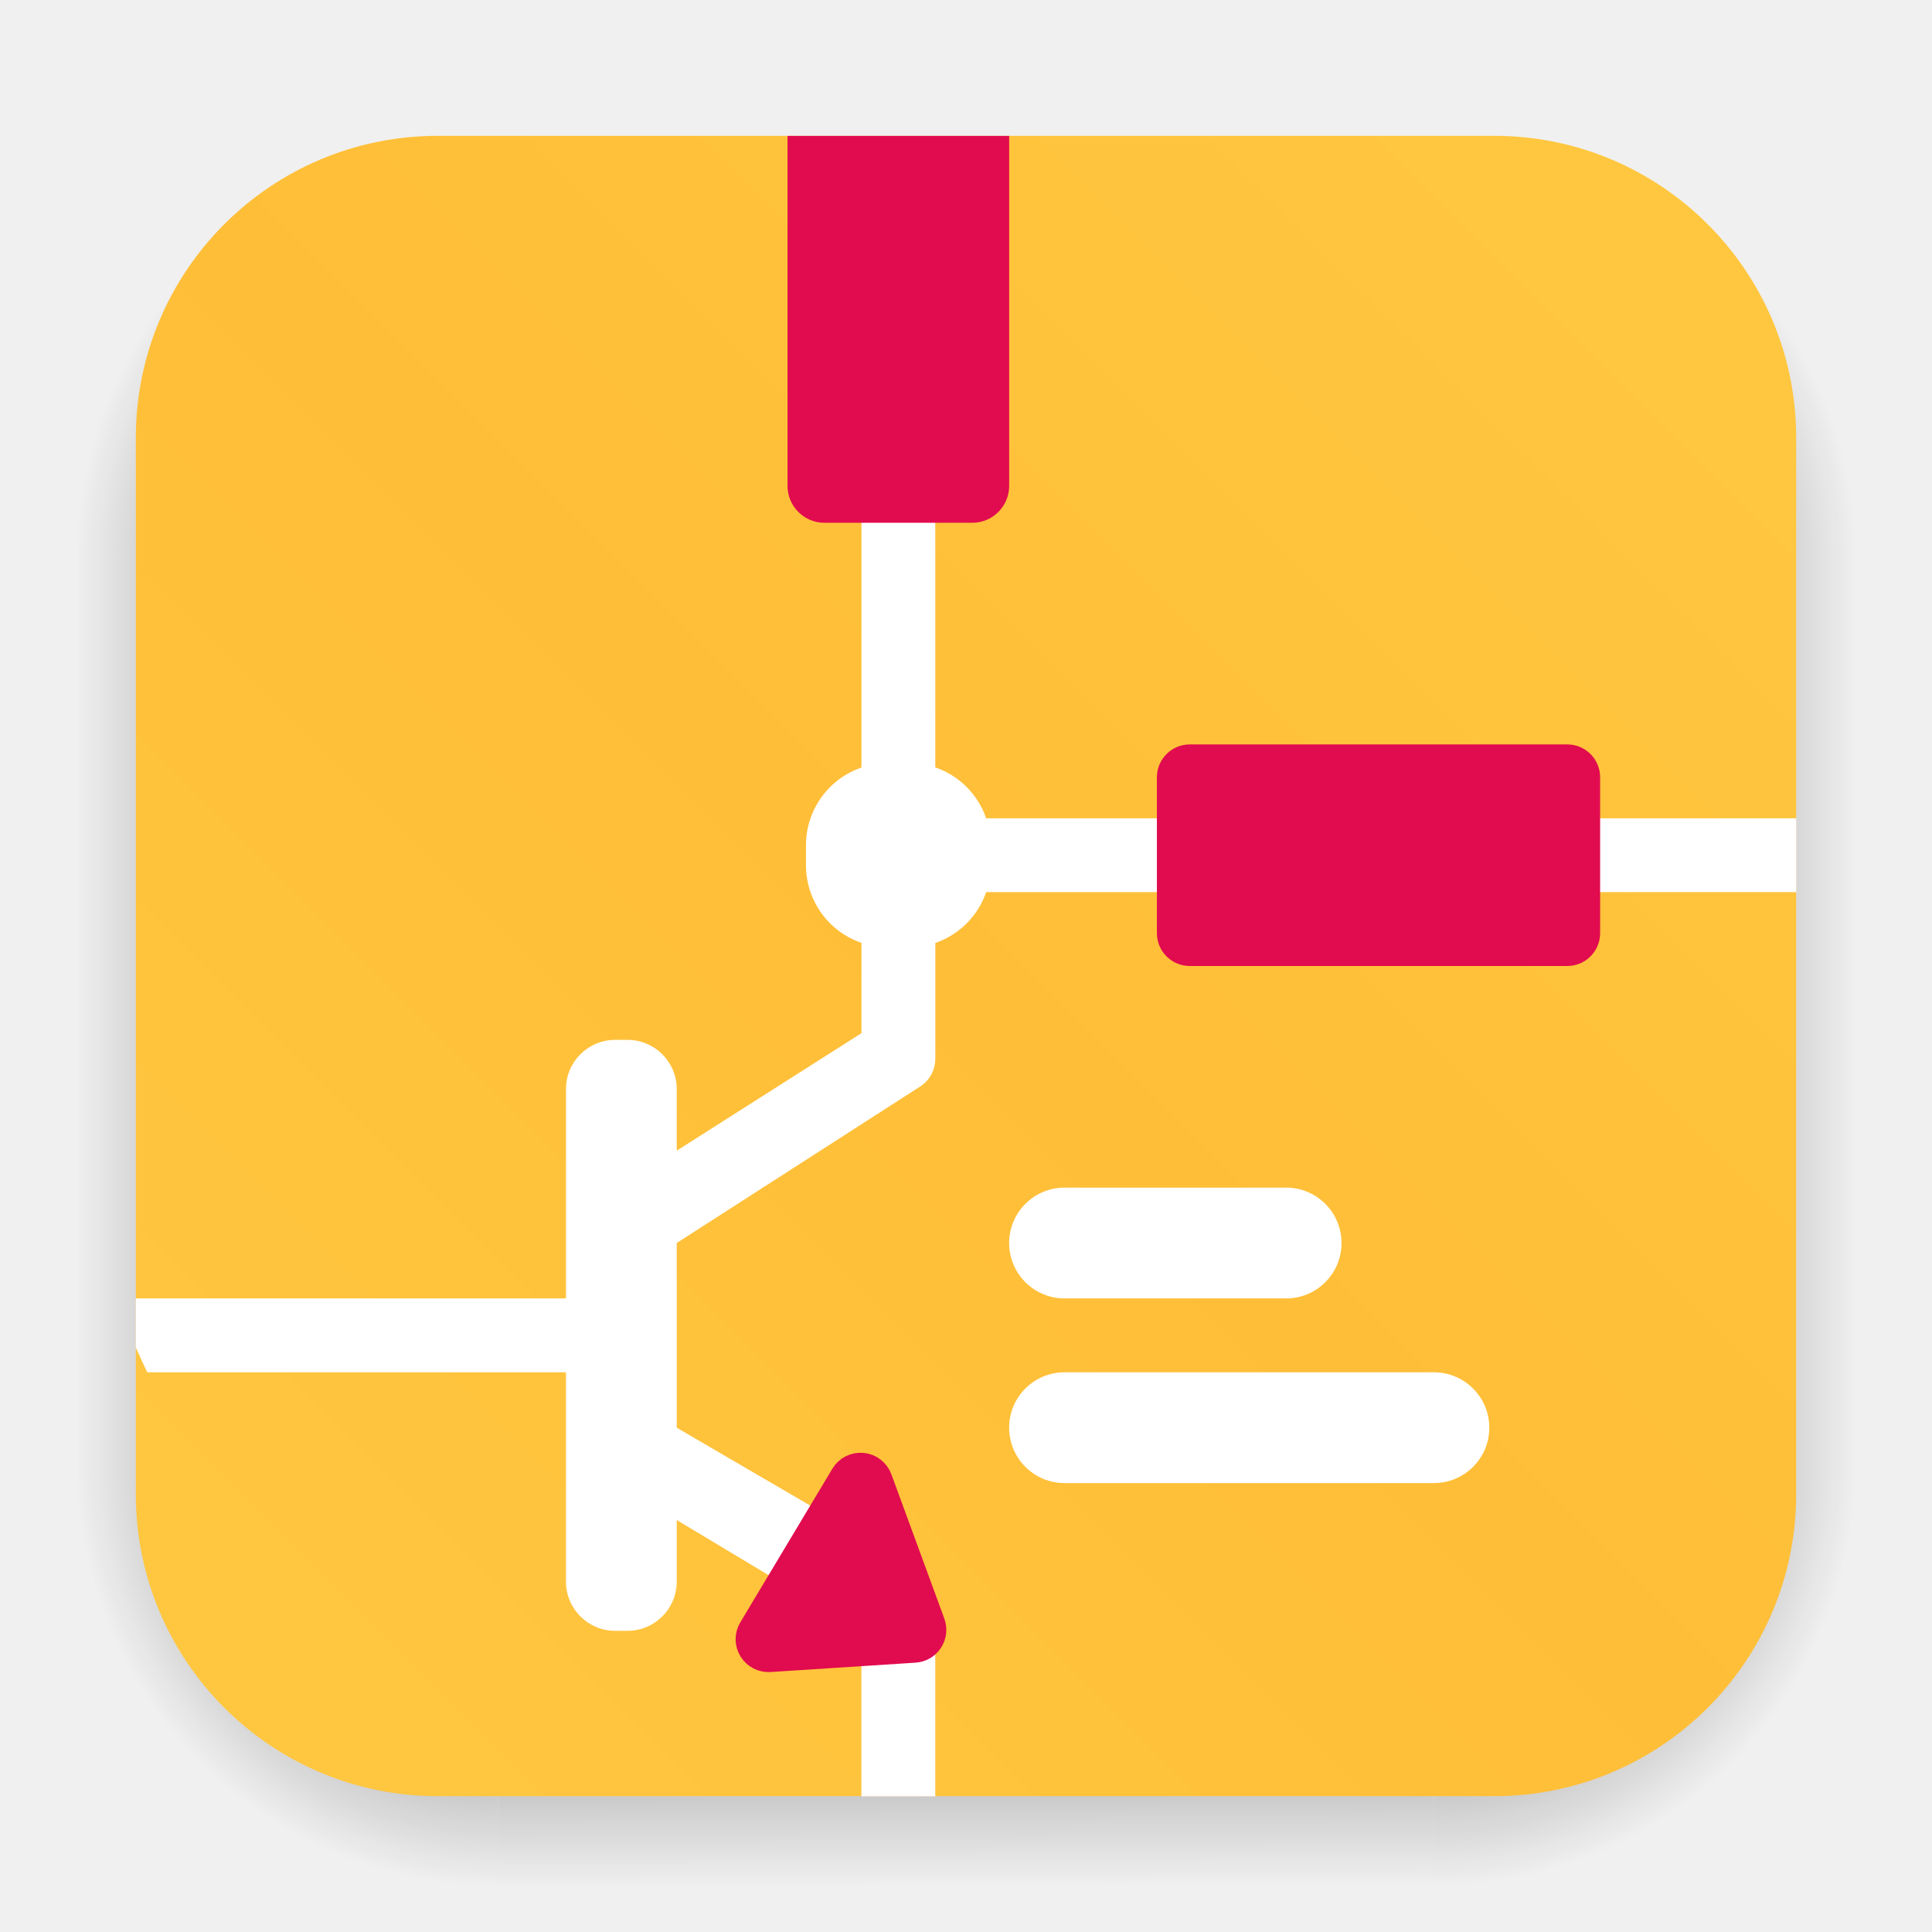
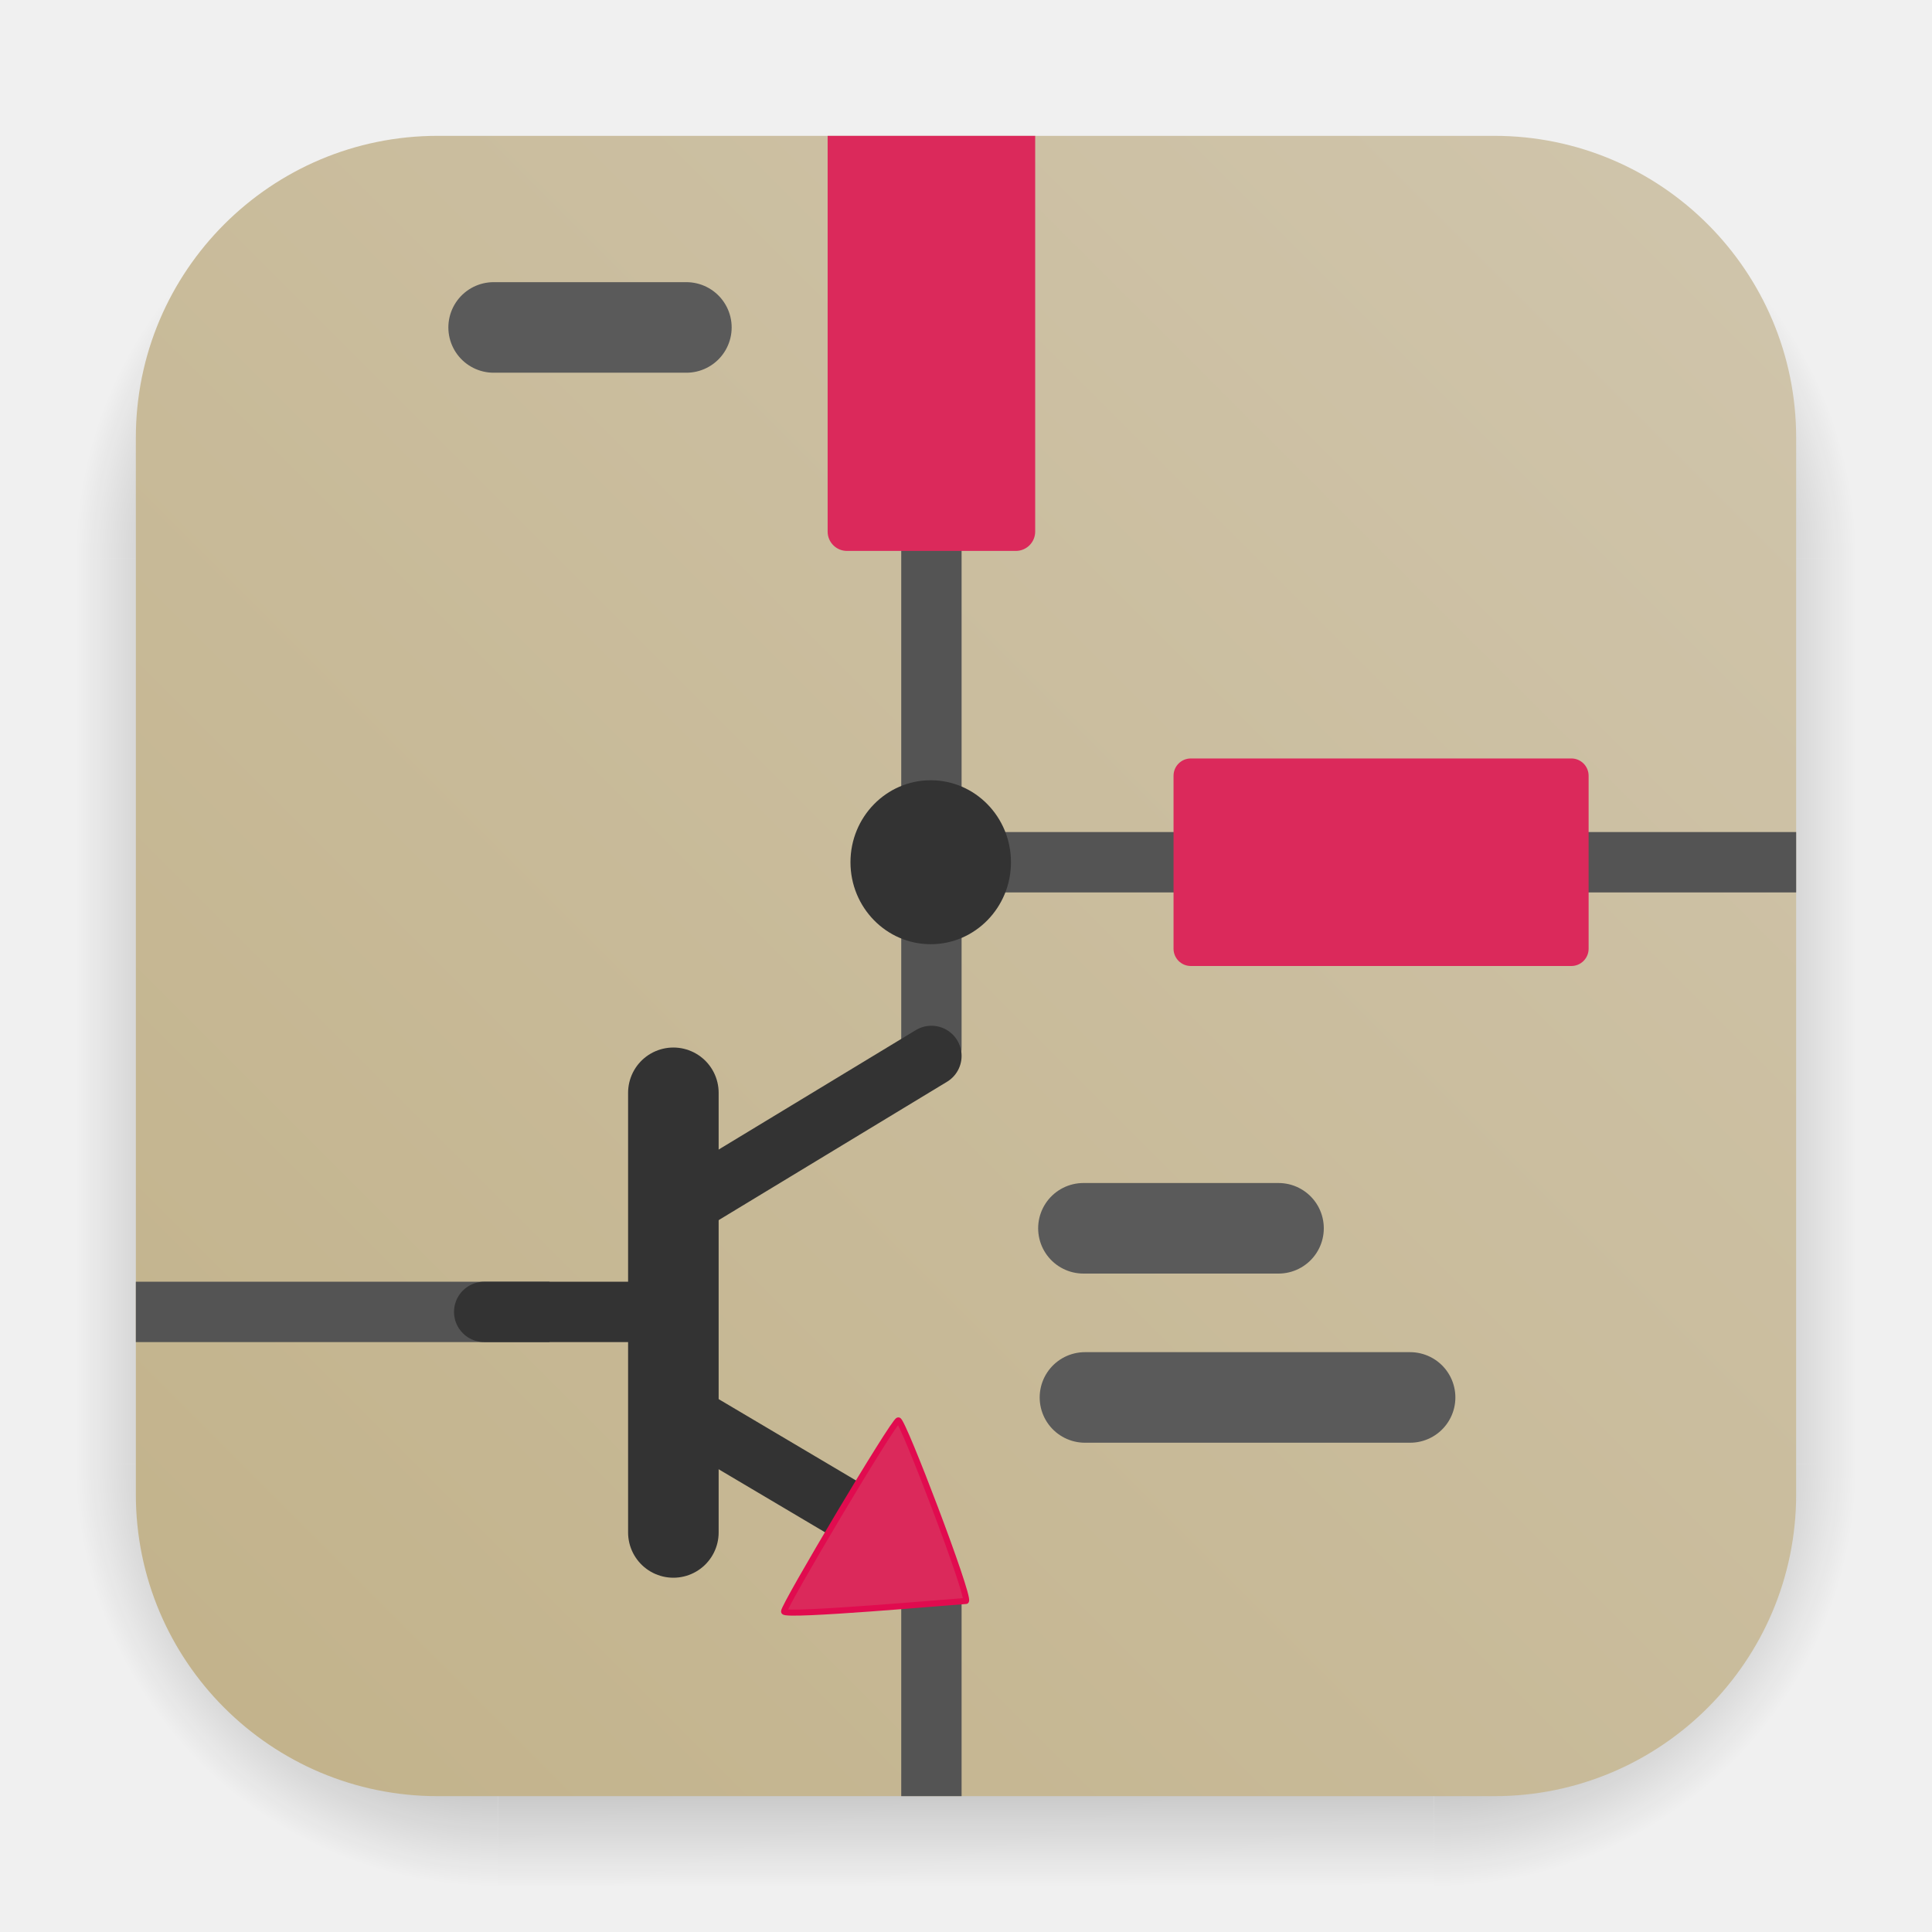
- <svg xmlns="http://www.w3.org/2000/svg" width="64" height="64" version="1.1" id="svg4">
-   <defs id="defs4">
-     <filter id="filter2076-3-5" x="-0.048" y="-0.048" width="1.096" height="1.096" color-interpolation-filters="sRGB">
-       <feGaussianBlur stdDeviation="1.1" id="feGaussianBlur1" />
-     </filter>
-     <linearGradient id="linearGradient2070-2" x1="145" x2="200" y1="59" y2="4" gradientTransform="translate(-140.503,0.4989009)" gradientUnits="userSpaceOnUse">
-       <stop stop-color="#ffc841" offset="0" id="stop1" />
-       <stop stop-color="#ffbe37" offset=".492" id="stop2" />
-       <stop stop-color="#ffc841" offset="1" id="stop3" />
+ <svg xmlns="http://www.w3.org/2000/svg" xmlns:xlink="http://www.w3.org/1999/xlink" width="64" height="64" version="1.1" id="svg3">
+   <defs id="defs3">
+     <linearGradient id="linearGradient1005-5" x1="3.729" x2="12.359" y1="13.306" y2="4.676" gradientTransform="matrix(3.779564,0,0,3.779564,6.772535,-14.97443)" gradientUnits="userSpaceOnUse">
+       <stop stop-color="#232223" offset="0" id="stop1" />
+       <stop stop-color="#49484d" offset="1" id="stop2" />
+     </linearGradient>
+     <linearGradient id="linearGradient37376">
+       <stop style="stop-color:#d0c5ac;stop-opacity:1;" offset="0" id="stop37372" />
+       <stop style="stop-color:#c2b28a;stop-opacity:1;" offset="1" id="stop37374" />
    </linearGradient>
    <radialGradient id="gradient_ds_br" cx="0" cy="0" r="1" gradientUnits="userSpaceOnUse" gradientTransform="matrix(13.9984,0.00477622,-0.00477841,14.0048,47.5016,48.4952)">
-       <stop offset="0.65" id="stop1" />
-       <stop offset="1" stop-opacity="0" id="stop2" />
+       <stop offset="0.65" id="stop3" />
+       <stop offset="1" stop-opacity="0" id="stop4" />
    </radialGradient>
    <linearGradient id="gradient_ds_b" x1="30.449" y1="48.5" x2="30.492" y2="62.5" gradientUnits="userSpaceOnUse">
-       <stop offset="0.654" id="stop3" />
-       <stop offset="1" stop-opacity="0" id="stop4" />
+       <stop offset="0.654" id="stop5" />
+       <stop offset="1" stop-opacity="0" id="stop6" />
    </linearGradient>
    <radialGradient id="gradient_ds_bl" cx="0" cy="0" r="1" gradientUnits="userSpaceOnUse" gradientTransform="matrix(0,14,-14,0,16.5,48.5)">
-       <stop offset="0.65" id="stop5" />
-       <stop offset="1" stop-opacity="0" id="stop6" />
+       <stop offset="0.65" id="stop7" />
+       <stop offset="1" stop-opacity="0" id="stop8" />
    </radialGradient>
    <linearGradient id="gradient_ds_r" x1="47.5" y1="33.5" x2="61.5" y2="33.501" gradientUnits="userSpaceOnUse">
-       <stop offset="0.649" id="stop7" />
-       <stop offset="1" stop-opacity="0" id="stop8" />
-     </linearGradient>
-     <linearGradient id="gradient_ds_l" x1="16.5" y1="33.895" x2="2.5" y2="33.895" gradientUnits="userSpaceOnUse">
      <stop offset="0.649" id="stop9" />
      <stop offset="1" stop-opacity="0" id="stop10" />
    </linearGradient>
+     <linearGradient id="gradient_ds_l" x1="16.5" y1="33.895" x2="2.5" y2="33.895" gradientUnits="userSpaceOnUse">
+       <stop offset="0.649" id="stop11" />
+       <stop offset="1" stop-opacity="0" id="stop12" />
+     </linearGradient>
    <radialGradient id="gradient_ds_tr" cx="0" cy="0" r="1" gradientTransform="matrix(0.00843236,-14,14.0084,0.0189842,47.4916,18.5)" gradientUnits="userSpaceOnUse">
-       <stop offset="0.65" id="stop11" />
-       <stop offset="1" stop-opacity="0" id="stop12" />
+       <stop offset="0.65" id="stop13" />
+       <stop offset="1" stop-opacity="0" id="stop14" />
    </radialGradient>
    <linearGradient id="gradient_ds_t" x1="29.98" y1="18.5" x2="29.916" y2="4.5" gradientUnits="userSpaceOnUse">
-       <stop offset="0.649" id="stop13" />
-       <stop offset="1" stop-opacity="0" id="stop14" />
+       <stop offset="0.649" id="stop15" />
+       <stop offset="1" stop-opacity="0" id="stop16" />
    </linearGradient>
    <radialGradient id="gradient_ds_tl" cx="0" cy="0" r="1" gradientTransform="matrix(-0.00843236,-14,-14.0084,0.0189842,16.5084,18.5)" gradientUnits="userSpaceOnUse">
-       <stop offset="0.65" id="stop15" />
-       <stop offset="1" stop-opacity="0" id="stop16" />
+       <stop offset="0.65" id="stop17" />
+       <stop offset="1" stop-opacity="0" id="stop18" />
    </radialGradient>
+     <linearGradient xlink:href="#linearGradient37376" id="linearGradient18" x1="59.5" y1="4.5" x2="4.5" y2="59.5" gradientUnits="userSpaceOnUse" />
+     <clipPath clipPathUnits="userSpaceOnUse" id="clipPath1">
+       <rect x="-6.9818185e-07" y="-6.9818185e-07" width="48" height="48" stroke-linecap="round" stroke-width="2.744" id="rect1" style="display:inline;fill:#000000;fill-opacity:1" rx="8.727" />
+     </clipPath>
  </defs>
  <g id="ds" opacity="0.25">
    <path id="ds-br" d="m 47.5,48.5 h 14 v 14 h -14 z" fill="url(#gradient_ds_br)" style="fill:url(#gradient_ds_br)" />
    <path id="ds-b" d="m 16.5,48.5 h 31 v 14 h -31 z" fill="url(#gradient_ds_b)" style="fill:url(#gradient_ds_b)" />
    <path id="ds-bl" d="m 2.5,48.5 h 14 v 14 h -14 z" fill="url(#gradient_ds_bl)" style="fill:url(#gradient_ds_bl)" />
    <path id="ds-r" d="m 47.5,18.5 h 14 v 30 h -14 z" fill="url(#gradient_ds_r)" style="fill:url(#gradient_ds_r)" />
    <path id="ds-l" d="m 2.5,18.5 h 14 v 30 h -14 z" fill="url(#gradient_ds_l)" style="fill:url(#gradient_ds_l)" />
    <path id="ds-tr" d="m 47.5,4.5 h 14 v 14 h -14 z" fill="url(#gradient_ds_tr)" style="fill:url(#gradient_ds_tr)" />
    <path id="ds-t" d="m 16.5,4.5 h 31 v 14 h -31 z" fill="url(#gradient_ds_t)" style="fill:url(#gradient_ds_t)" />
    <path id="ds-tl" d="m 16.5,4.5 h -14 v 14 h 14 z" fill="url(#gradient_ds_tl)" style="fill:url(#gradient_ds_tl)" />
  </g>
-   <rect x="4.5" y="4.5" width="55" height="55" rx="10" fill="url(#linearGradient2070-2)" id="bg" style="fill:url(#linearGradient2070-2)" />
-   <g id="art">
-     <path id="path5" style="stroke-width:1.088;fill:#ffffff;fill-opacity:1" d="M 28.537 16.096 L 28.537 25.426 A 2.719 2.719 0 0 0 26.699 27.99 L 26.699 28.67 A 2.719 2.719 0 0 0 28.537 31.234 L 28.537 34.225 L 22.418 38.117 L 22.418 36.078 A 1.631 1.631 0 0 0 20.787 34.447 L 20.379 34.447 A 1.631 1.631 0 0 0 18.748 36.078 L 18.748 43.012 L 13.852 43.012 L 4.5 43.012 L 4.5 44.639 A 29.238 29.238 0 0 0 4.877 45.459 L 13.855 45.459 L 18.748 45.459 L 18.748 52.393 A 1.631 1.631 0 0 0 20.379 54.023 L 20.787 54.023 A 1.631 1.631 0 0 0 22.418 52.393 L 22.418 50.354 L 28.535 54.023 L 28.535 59.504 L 30.982 59.504 L 30.982 54.023 L 29.76 51.58 L 29.76 51.576 L 29.758 51.576 L 22.418 47.295 L 22.418 41.176 L 30.482 35.992 A 1.088 1.088 0 0 0 30.982 35.078 L 30.982 35.059 L 30.984 35.059 L 30.984 31.238 A 2.719 2.719 0 0 0 32.668 29.553 L 59.502 29.553 L 59.502 27.107 L 32.668 27.107 A 2.719 2.719 0 0 0 30.982 25.42 L 30.982 16.096 L 28.537 16.096 z M 35.264 39.342 A 1.835 1.835 0 1 0 35.264 43.012 L 42.605 43.012 A 1.835 1.835 0 1 0 42.605 39.342 L 35.264 39.342 z M 35.264 45.459 A 1.835 1.835 0 1 0 35.264 49.129 L 47.5 49.129 A 1.835 1.835 0 1 0 47.5 45.459 L 35.264 45.459 z " />
-     <path id="path7" style="stroke-width:1.088;fill:#e10b4f;fill-opacity:1" d="M 39.412 24.66 A 1.088 1.088 0 0 0 38.324 25.746 L 38.324 30.912 A 1.088 1.088 0 0 0 39.412 32 L 51.918 32 A 1.088 1.088 0 0 0 53.006 30.912 L 53.006 25.746 A 1.088 1.088 0 0 0 51.918 24.66 L 39.412 24.66 z " />
-     <path id="path17" style="stroke-width:1.088;fill:#e10b4f;fill-opacity:1" d="M 33.43 4.502 L 26.088 4.502 L 26.088 16.096 A 1.223 1.223 0 0 0 27.312 17.318 L 32.207 17.318 C 32.882 17.318 33.43 16.771 33.43 16.096 L 33.43 4.502 z " />
-     <path fill="#e10b4f" stroke="#e10b4f" d="m 30.295,54.535 -4.804,0.31 a 0.544,0.544 0 0 1 -0.502,-0.821 l 3.051,-5.092 a 0.544,0.544 0 0 1 0.977,0.092 l 1.754,4.781 a 0.544,0.544 0 0 1 -0.475,0.73 z" id="path8" style="stroke-width:1.088" />
+   <rect x="4.5" y="4.5" width="55" height="55" stroke-linecap="round" stroke-width="2.744" id="bg" style="display:inline;fill:url(#linearGradient18);fill-opacity:1" rx="10" />
+   <g id="art" clip-path="url(#clipPath1)" transform="matrix(1.145833,0,0,1.145833,4.500001,4.500001)" style="stroke-width:0.873">
+     <line class="cls-2" x1="23" y1="9.613" x2="23" y2="26.352" id="line11" style="fill:none;stroke:#545454;stroke-width:1.745;stroke-linecap:round;stroke-linejoin:round;stroke-miterlimit:4;stroke-dasharray:none;stroke-opacity:1" />
+     <path id="line15" style="fill:none;stroke:#5a5a5a;stroke-width:2.618;stroke-linecap:round;stroke-linejoin:round;stroke-miterlimit:4;stroke-dasharray:none;stroke-opacity:1" d="m 15.916,5.539 c -1.857,0 -3.715,0 -5.572,0" />
+     <line class="cls-3" x1="36.839" y1="36.473" x2="27.439" y2="36.473" id="line17" style="fill:none;stroke:#5a5a5a;stroke-width:2.618;stroke-linecap:round;stroke-linejoin:round;stroke-miterlimit:4;stroke-dasharray:none;stroke-opacity:1" />
+     <line class="cls-3" x1="33.035" y1="31.583" x2="27.395" y2="31.583" id="line19" style="fill:none;stroke:#5a5a5a;stroke-width:2.618;stroke-linecap:round;stroke-linejoin:round;stroke-miterlimit:4;stroke-dasharray:none;stroke-opacity:1" />
+     <path id="line21" style="fill:none;stroke:#545454;stroke-width:1.745;stroke-linejoin:round;stroke-miterlimit:4;stroke-dasharray:none" d="M -1.243,34 H 11.96" />
+     <line class="cls-2" x1="15.54" y1="27.666" x2="15.54" y2="40.376" id="line23" style="fill:none;stroke:#333333;stroke-width:2.618;stroke-linecap:round;stroke-linejoin:round;stroke-miterlimit:4;stroke-dasharray:none;stroke-opacity:1" />
+     <line class="cls-5" x1="22" y1="21" x2="32.409" y2="21" id="line25" style="fill:none;stroke:#545454;stroke-width:1.745;stroke-linecap:round;stroke-linejoin:round;stroke-miterlimit:4;stroke-dasharray:none;stroke-opacity:1" />
+     <path id="line27" style="fill:none;stroke:#545454;stroke-width:1.745;stroke-linejoin:round;stroke-miterlimit:4;stroke-dasharray:none" d="M 23,48.6 V 42.128" />
+     <path class="cls-6" d="m 25.3,21 a 2.32,2.37 0 1 1 -2.32,-2.37 2.32,2.37 0 0 1 2.32,2.37 z" id="path29" style="fill:#333333;stroke-width:0.436;stroke-miterlimit:4;stroke-dasharray:none" />
+     <rect class="cls-7" x="20" y="-2.094" width="6" height="14.094" id="rect31" style="fill:#db295b;fill-opacity:1;stroke-width:0.873;stroke-miterlimit:4;stroke-dasharray:none" ry="0.559" />
+     <path id="line35" style="fill:none;stroke:#333333;stroke-width:1.745;stroke-linecap:round;stroke-linejoin:round;stroke-miterlimit:4;stroke-dasharray:none;stroke-opacity:1" d="m 23,26.6 -7.46,4.52" />
+     <path id="line37" style="fill:none;stroke:#333333;stroke-width:1.745;stroke-linecap:round;stroke-linejoin:round;stroke-miterlimit:4;stroke-dasharray:none;stroke-opacity:1" d="M 22.191,40.7 15.54,36.76" />
+     <line class="cls-2" x1="10.071" y1="34" x2="14.901" y2="34" id="line41" style="fill:none;stroke:#333333;stroke-width:1.745;stroke-linecap:round;stroke-linejoin:round;stroke-miterlimit:4;stroke-dasharray:none;stroke-opacity:1" />
+     <path style="fill:#db295b;fill-opacity:1;stroke:#e10b4f;stroke-width:0.175;stroke-linecap:round;stroke-linejoin:round;stroke-miterlimit:4;stroke-dasharray:none;stroke-opacity:1" d="m 24,42.357 c -0.33,0.018 -5.238,0.455 -5.26,0.306 -0.022,-0.149 3.173,-5.525 3.304,-5.527 0.131,-0.002 2.065,5.07 1.956,5.221 z" id="path873" />
+     <path id="line879" style="fill:none;stroke:#545454;stroke-width:1.745;stroke-linejoin:round;stroke-miterlimit:4;stroke-dasharray:none" d="M 49,21 H 37.16" />
+     <rect class="cls-7" x="18" y="-42" width="6" height="12" transform="rotate(90)" id="rect33" style="fill:#db295b;fill-opacity:1;stroke-width:0.873" ry="0.5" />
  </g>
</svg>
